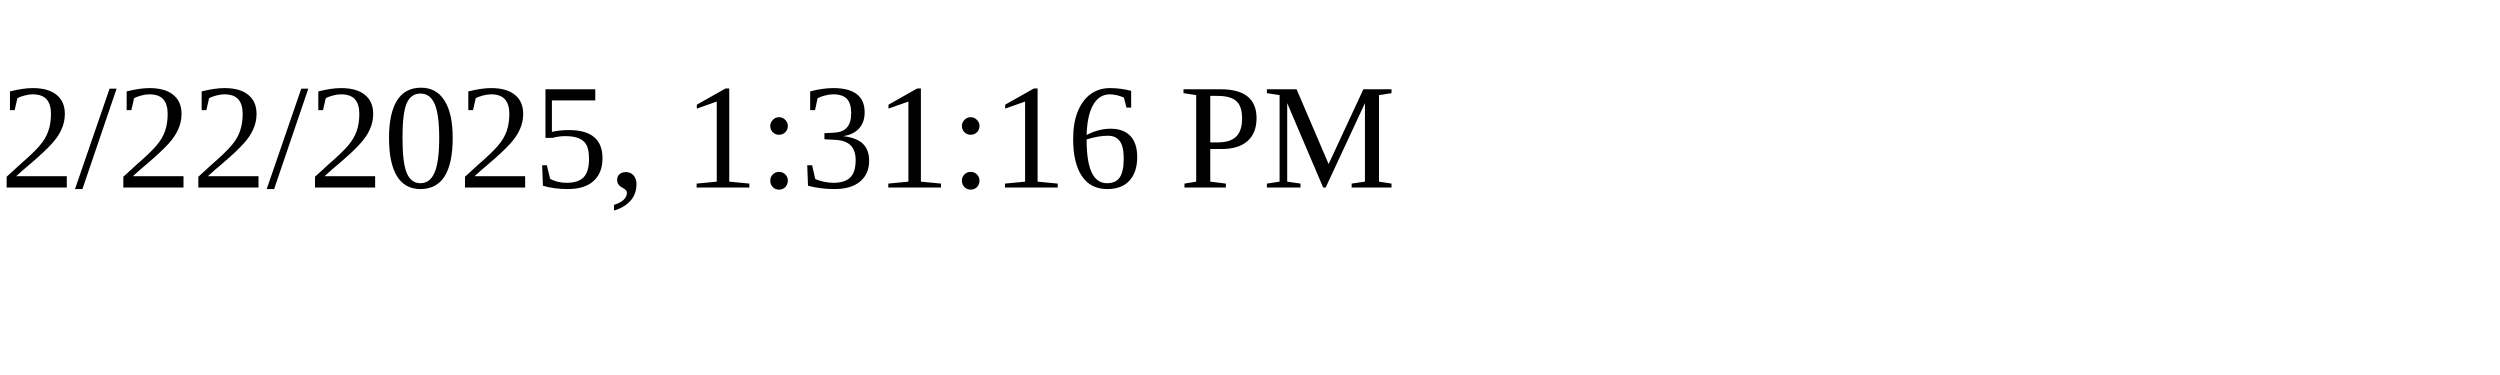
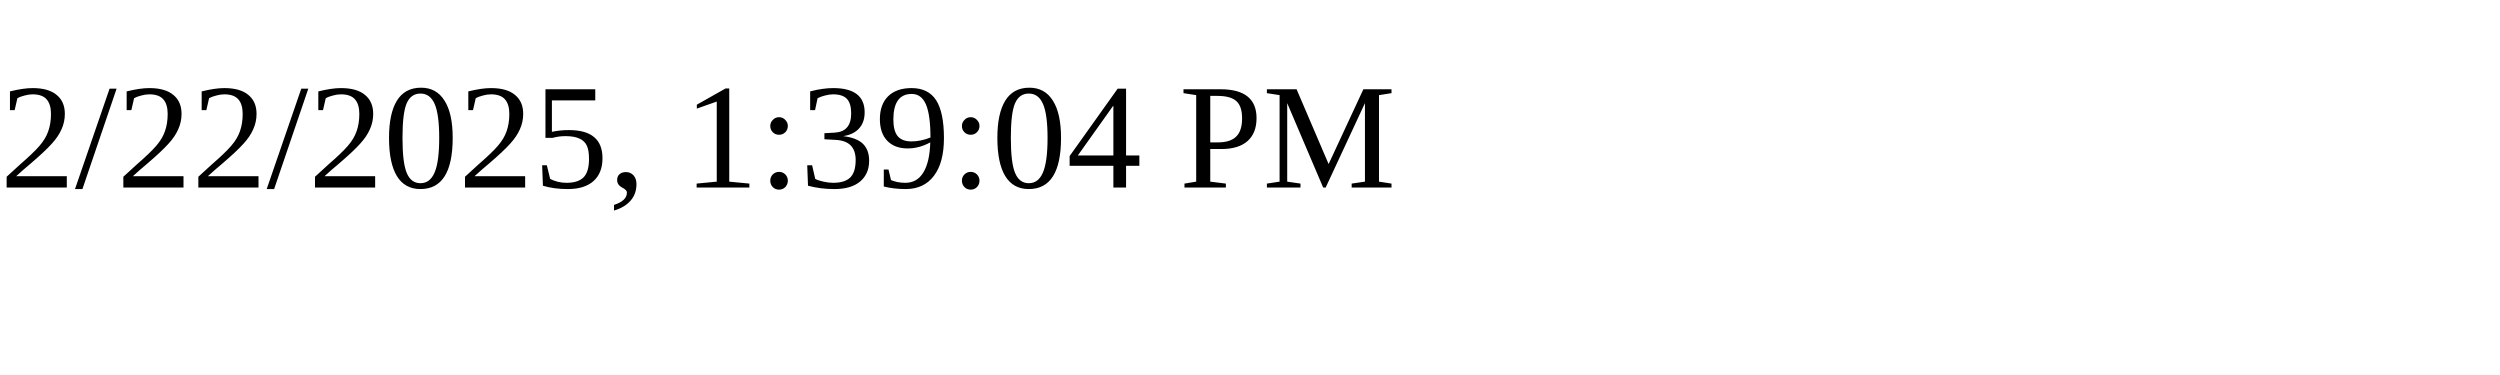
<svg xmlns="http://www.w3.org/2000/svg" height="30" width="200">
-   <text x="0" y="15">2/22/2025, 1:31:16 PM</text>
+   <text x="0" y="15">2/22/2025, 1:39:04 PM</text>
</svg>
